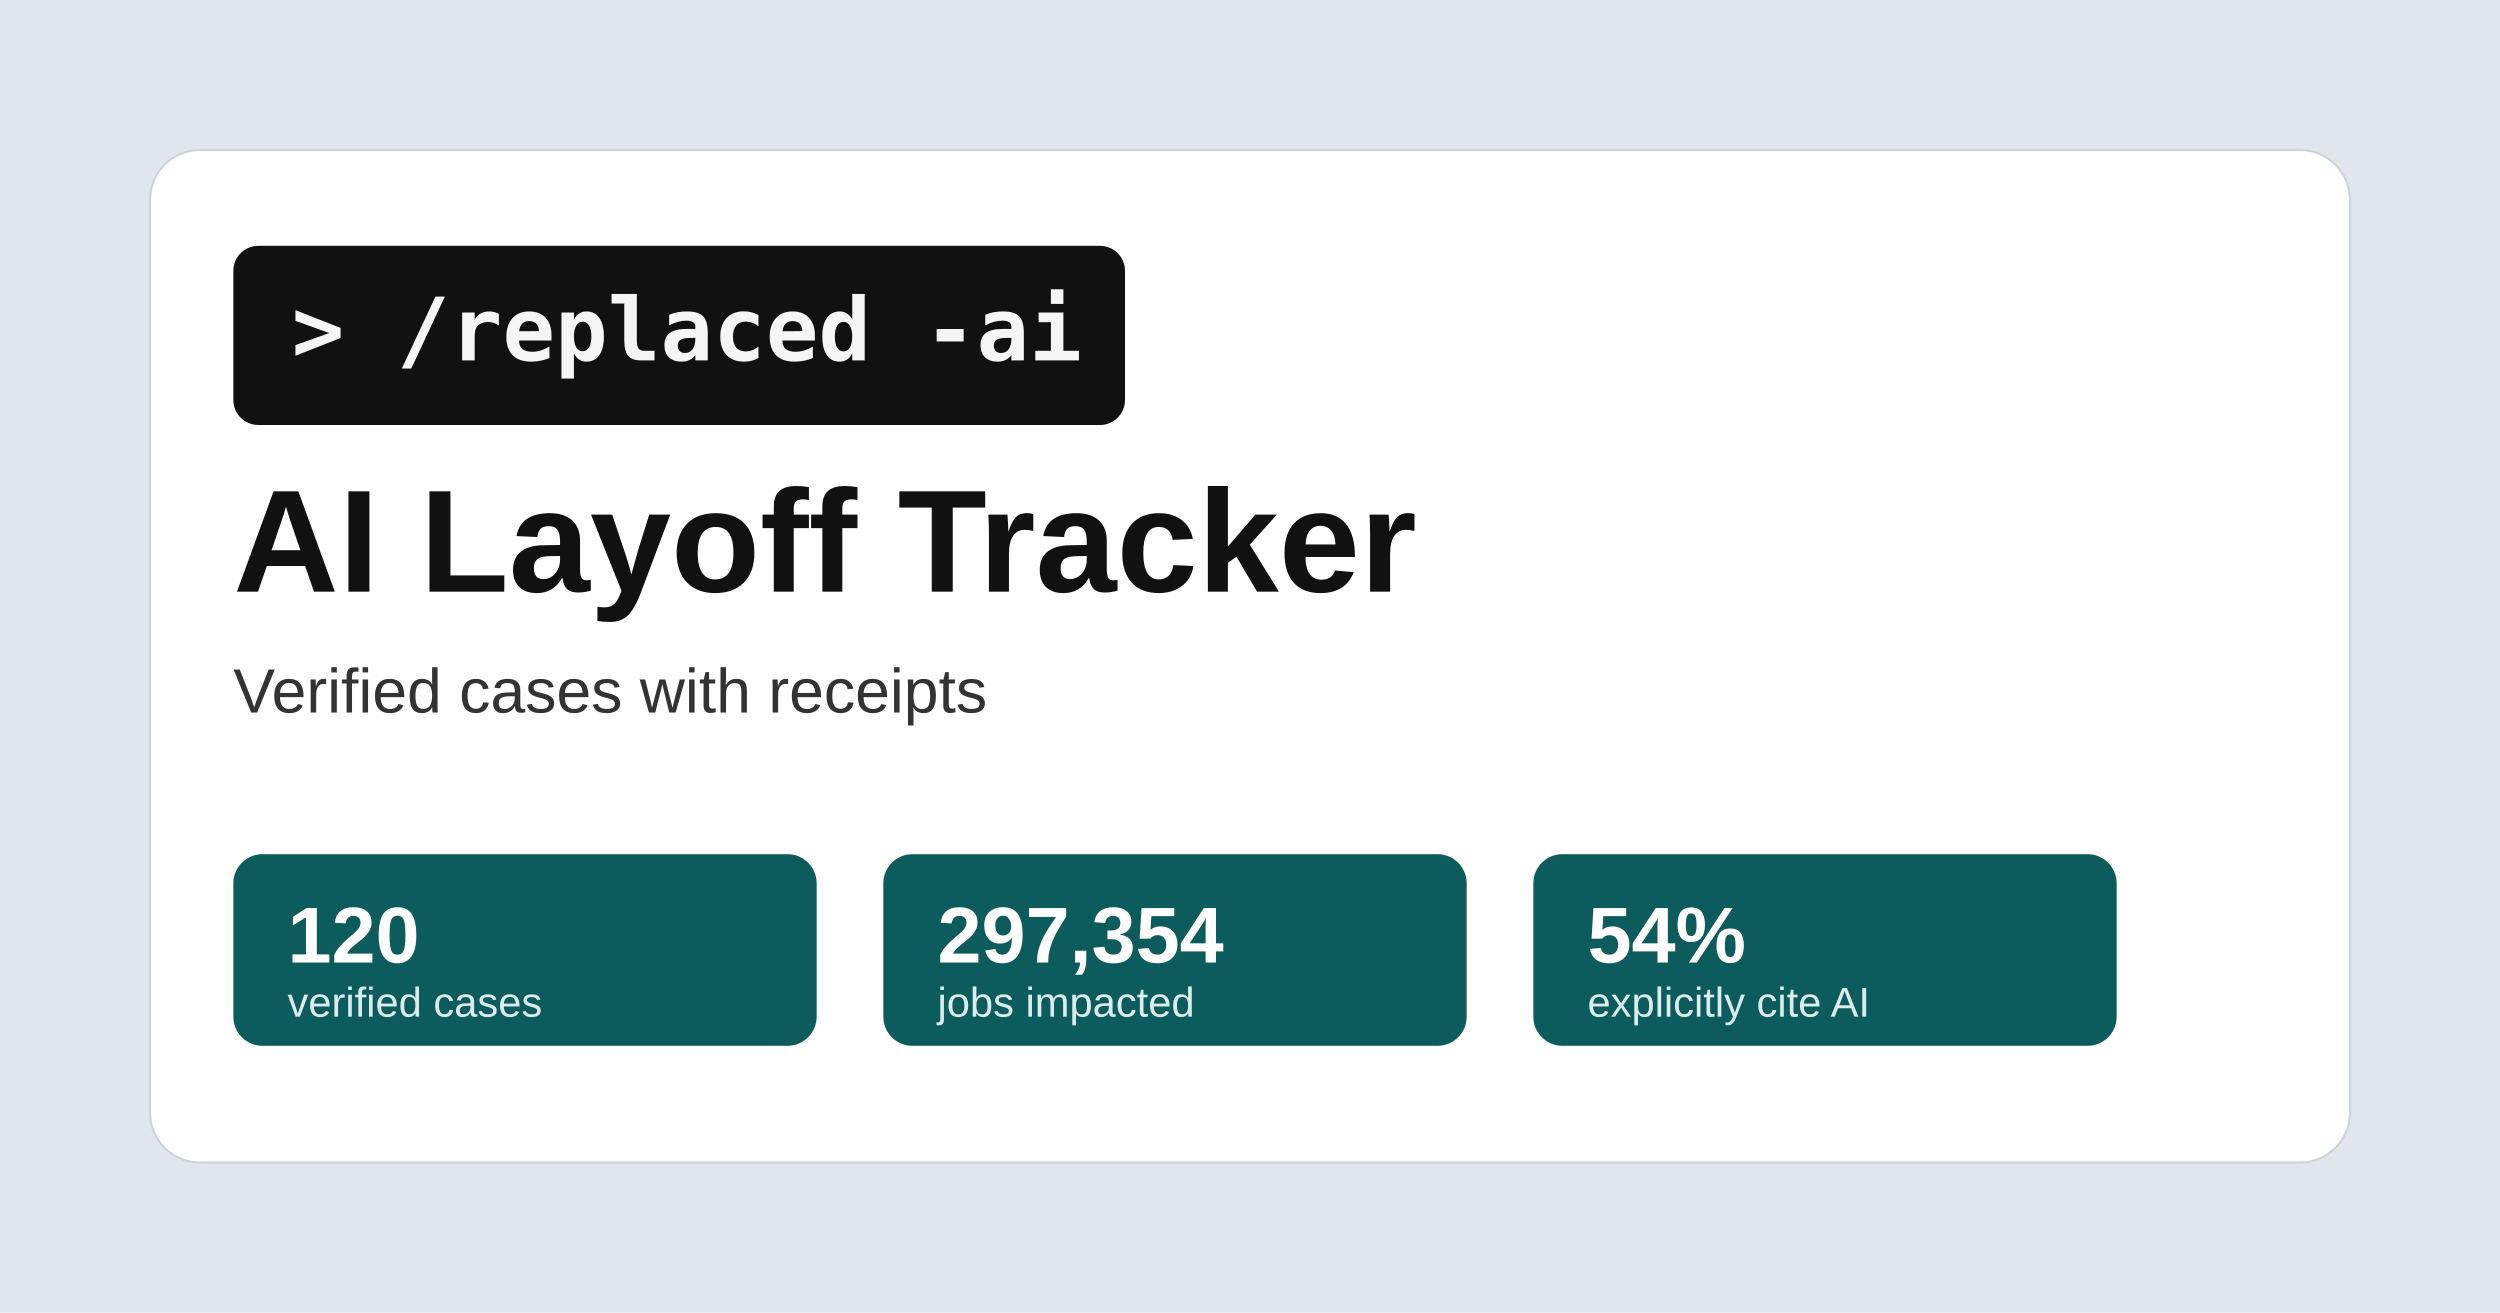
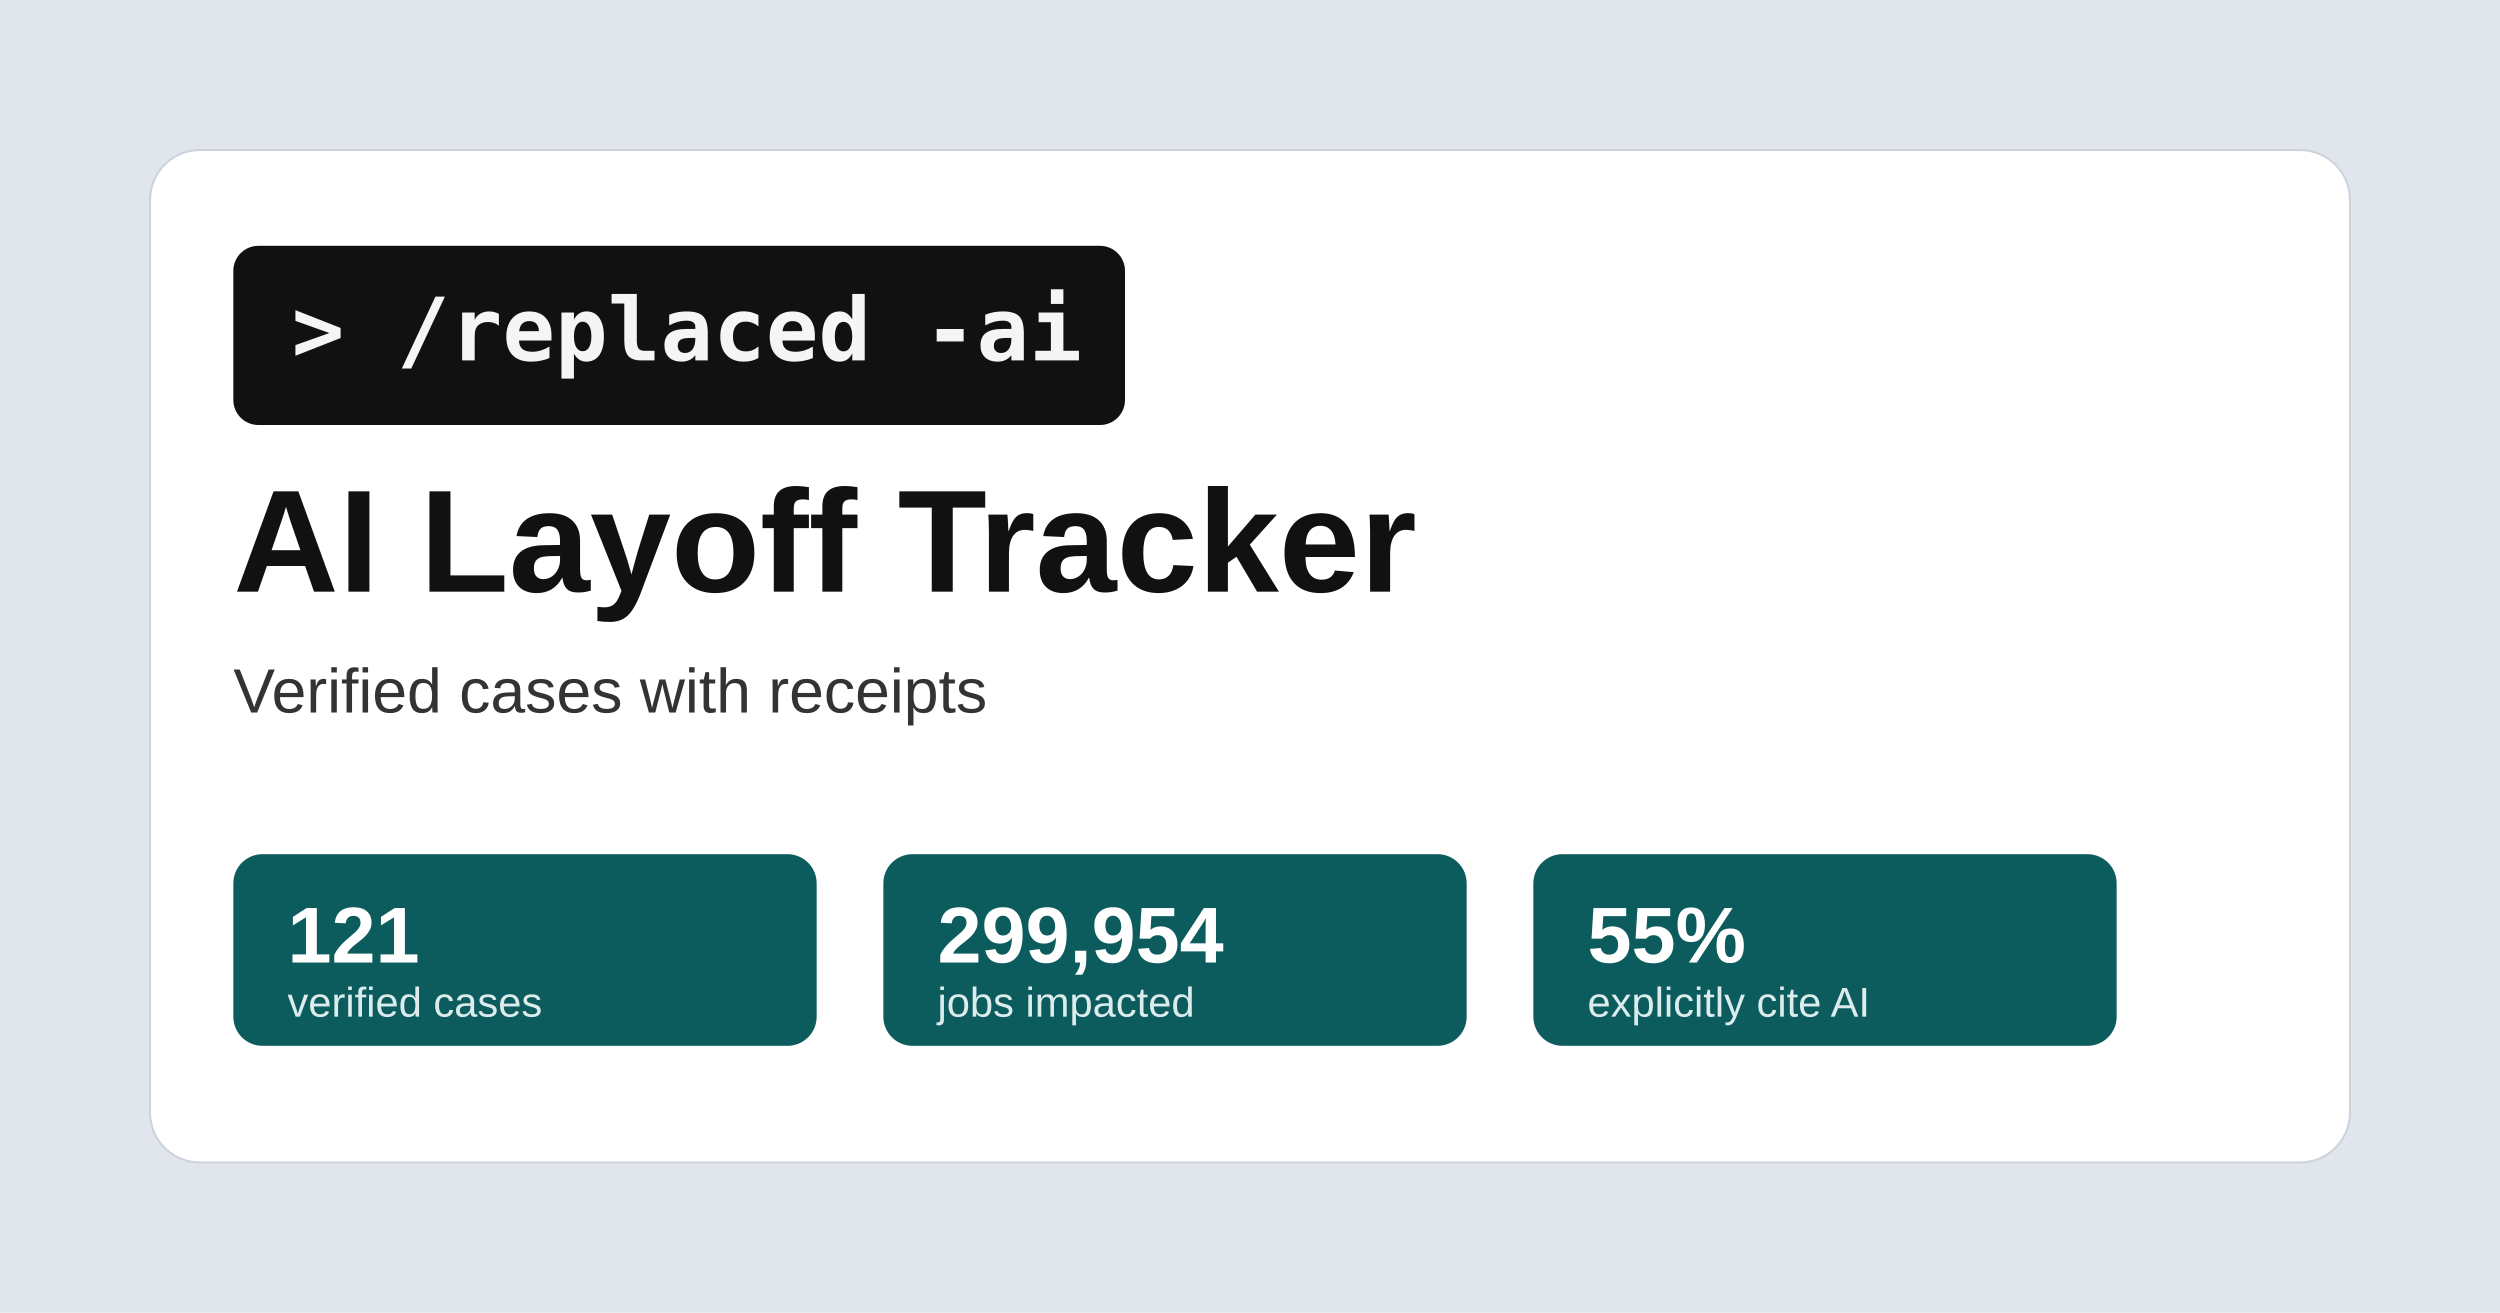
<svg xmlns="http://www.w3.org/2000/svg" width="1200" height="630" viewBox="0 0 1200 630">
  <rect width="1200" height="630" fill="#e1e6ed" />
  <rect x="72" y="72" width="1056" height="486" rx="24" fill="#ffffff" stroke="#ccd3dc" />
  <rect x="112" y="118" width="428" height="86" rx="12" fill="#111111" />
  <text x="140" y="173" font-family="Consolas, Menlo, monospace" font-size="42" font-weight="700" fill="#f5f5f5">&gt; /replaced -ai</text>
  <text x="112" y="284" font-family="Arial, sans-serif" font-size="70" font-weight="700" fill="#111111">AI Layoff Tracker</text>
  <text x="112" y="342" font-family="Arial, sans-serif" font-size="30" fill="#333333">Verified cases with receipts</text>
  <g font-family="Arial, sans-serif">
    <rect x="112" y="410" width="280" height="92" rx="14" fill="#0c5c5d" />
-     <text x="138" y="462" font-size="38" font-weight="700" fill="#ffffff">120</text>
+     <text x="138" y="462" font-size="38" font-weight="700" fill="#ffffff">121</text>
    <text x="138" y="488" font-size="20" fill="#dcecec">verified cases</text>
    <rect x="424" y="410" width="280" height="92" rx="14" fill="#0c5c5d" />
-     <text x="450" y="462" font-size="38" font-weight="700" fill="#ffffff">297,354</text>
+     <text x="450" y="462" font-size="38" font-weight="700" fill="#ffffff">299,954</text>
    <text x="450" y="488" font-size="20" fill="#dcecec">jobs impacted</text>
    <rect x="736" y="410" width="280" height="92" rx="14" fill="#0c5c5d" />
-     <text x="762" y="462" font-size="38" font-weight="700" fill="#ffffff">54%</text>
+     <text x="762" y="462" font-size="38" font-weight="700" fill="#ffffff">55%</text>
    <text x="762" y="488" font-size="20" fill="#dcecec">explicitly cite AI</text>
  </g>
</svg>
